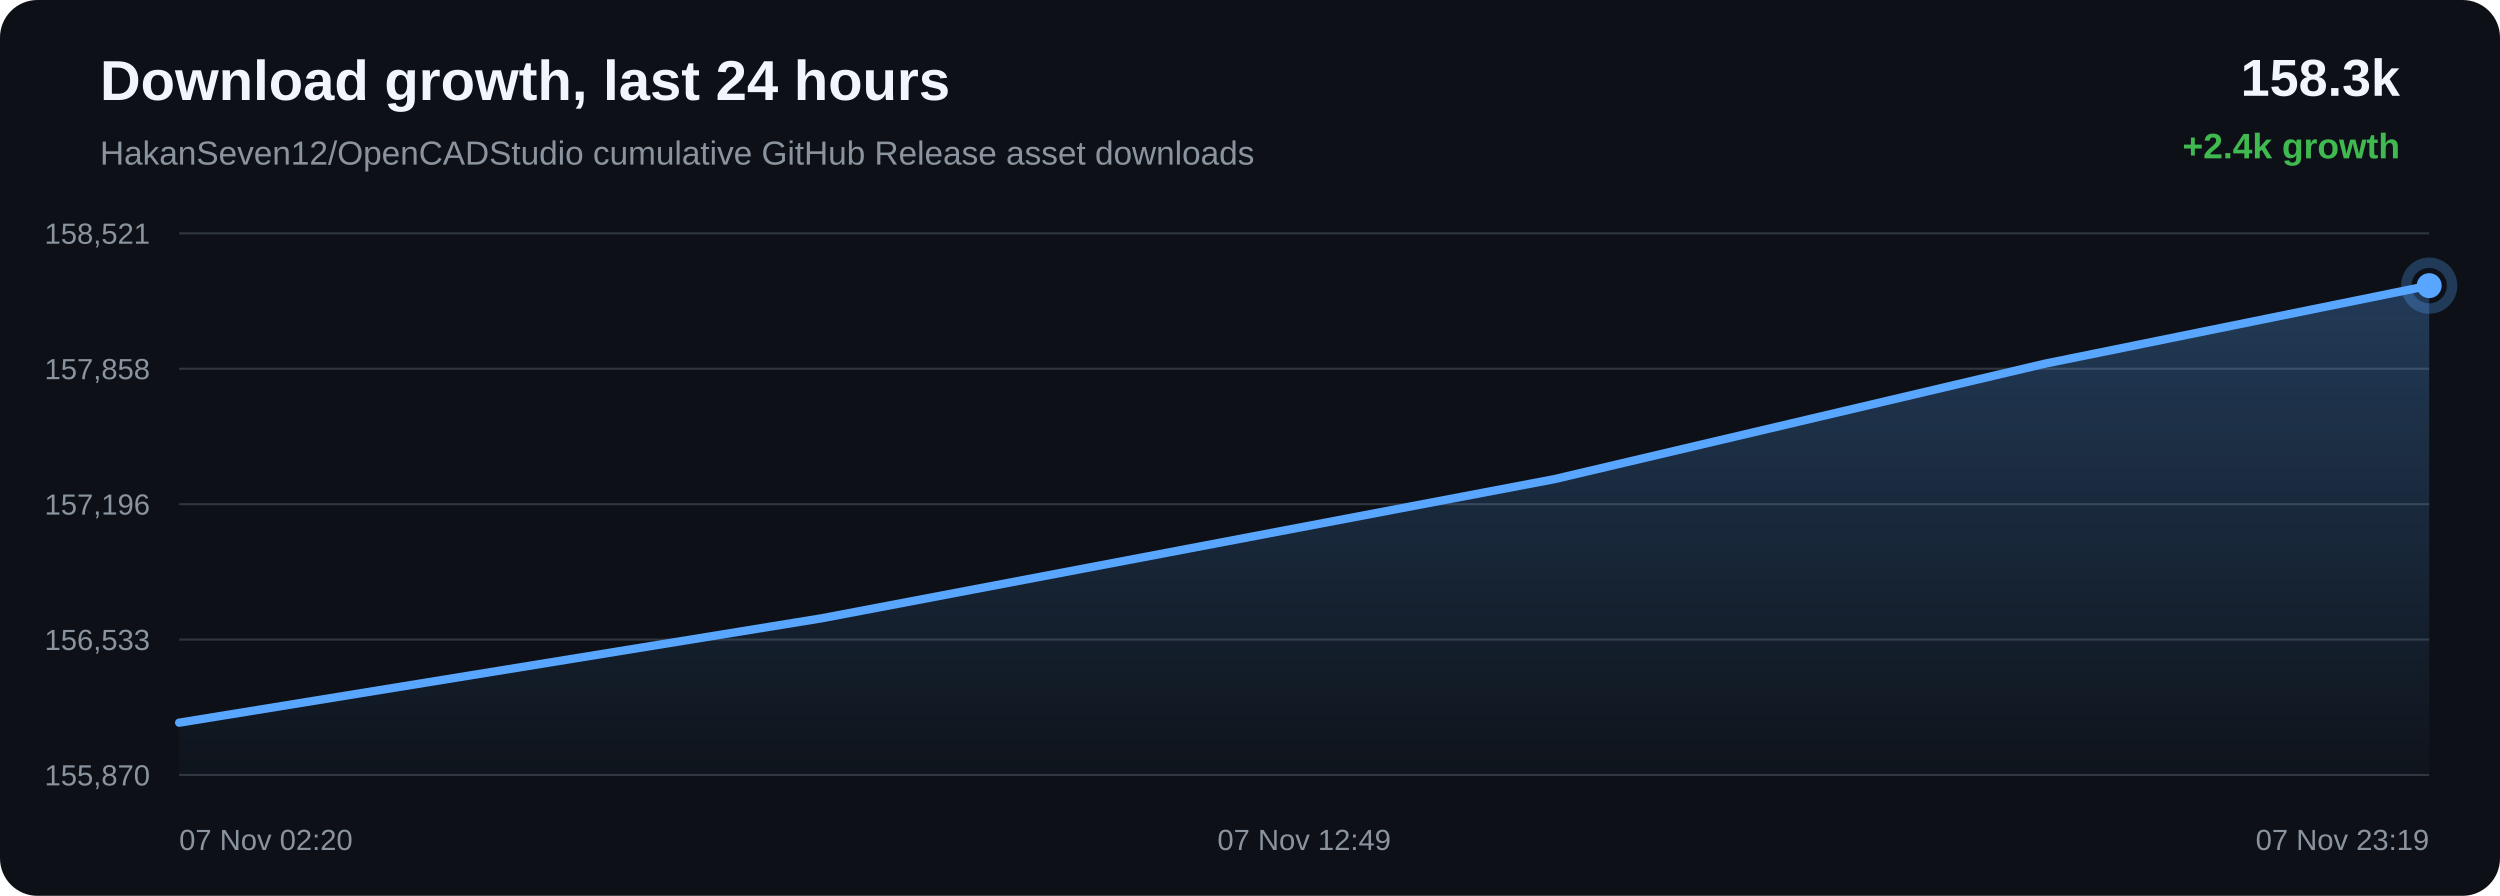
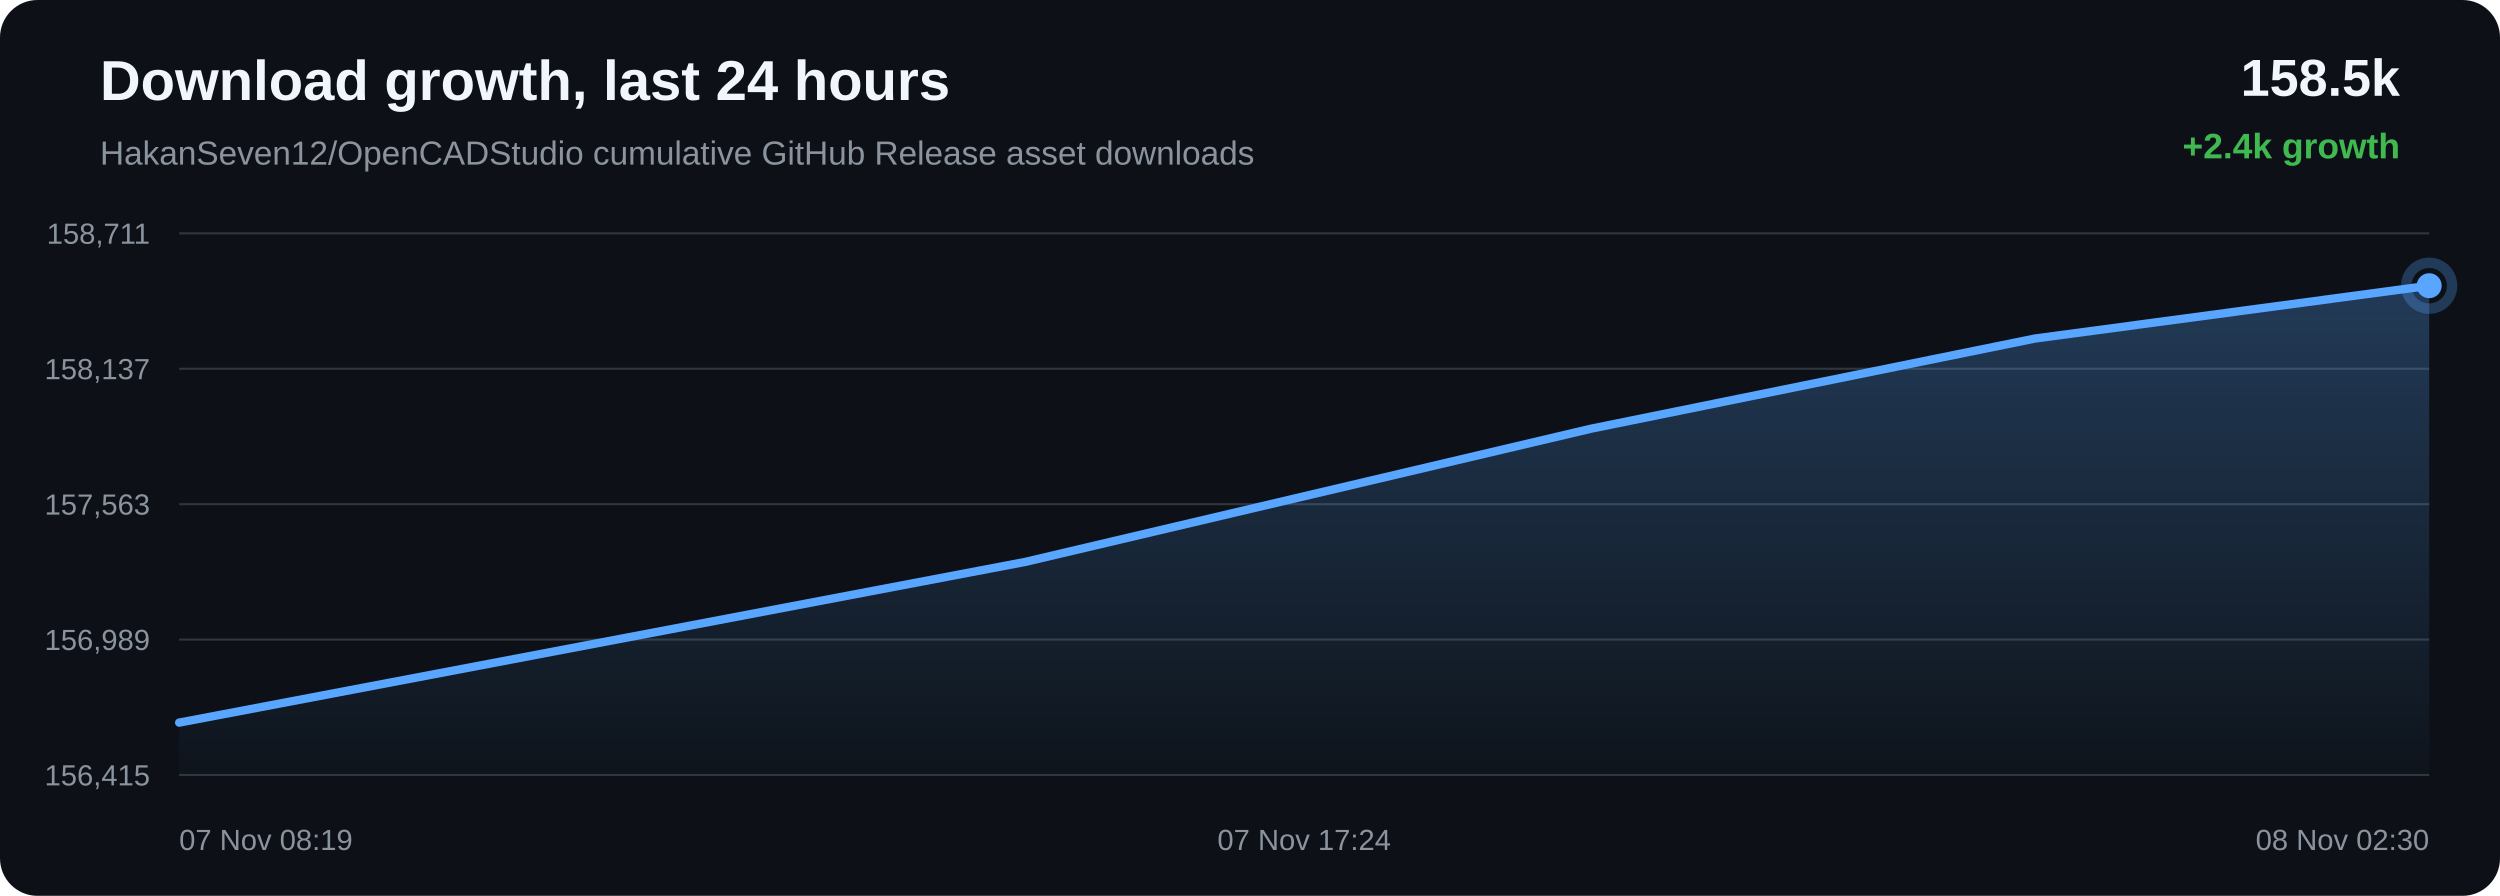
<svg xmlns="http://www.w3.org/2000/svg" width="1200" height="430" viewBox="0 0 1200 430">
  <defs>
    <linearGradient id="area" x1="0" x2="0" y1="0" y2="1">
      <stop offset="0%" stop-color="#58a6ff" stop-opacity="0.28" />
      <stop offset="100%" stop-color="#58a6ff" stop-opacity="0.02" />
    </linearGradient>
  </defs>
  <rect width="100%" height="100%" rx="18" fill="#0d1117" />
  <text x="48" y="48" fill="#f0f6fc" font-family="Arial, sans-serif" font-size="27" font-weight="700">Download growth, last 24 hours</text>
  <text x="48" y="79" fill="#8b949e" font-family="Arial, sans-serif" font-size="16">HakanSeven12/OpenCADStudio cumulative GitHub Release asset downloads</text>
-   <text x="1152" y="46" text-anchor="end" fill="#f0f6fc" font-family="Arial, sans-serif" font-size="25" font-weight="700">158.3k</text>
+   <text x="1152" y="46" text-anchor="end" fill="#f0f6fc" font-family="Arial, sans-serif" font-size="25" font-weight="700">158.5k</text>
  <text x="1152" y="76" text-anchor="end" fill="#3fb950" font-family="Arial, sans-serif" font-size="17" font-weight="700">+2.4k growth</text>
  <line x1="86" y1="112.00" x2="1166" y2="112.00" stroke="#30363d" stroke-width="1" />
  <line x1="86" y1="177.00" x2="1166" y2="177.00" stroke="#30363d" stroke-width="1" />
  <line x1="86" y1="242.00" x2="1166" y2="242.00" stroke="#30363d" stroke-width="1" />
  <line x1="86" y1="307.00" x2="1166" y2="307.00" stroke="#30363d" stroke-width="1" />
  <line x1="86" y1="372.00" x2="1166" y2="372.00" stroke="#30363d" stroke-width="1" />
-   <text x="72" y="117.00" text-anchor="end" fill="#8b949e" font-family="Arial, sans-serif" font-size="14">158,521</text>
-   <text x="72" y="182.00" text-anchor="end" fill="#8b949e" font-family="Arial, sans-serif" font-size="14">157,858</text>
-   <text x="72" y="247.00" text-anchor="end" fill="#8b949e" font-family="Arial, sans-serif" font-size="14">157,196</text>
-   <text x="72" y="312.00" text-anchor="end" fill="#8b949e" font-family="Arial, sans-serif" font-size="14">156,533</text>
-   <text x="72" y="377.00" text-anchor="end" fill="#8b949e" font-family="Arial, sans-serif" font-size="14">155,870</text>
-   <path d="M 86.00 346.89 L 394.37 296.78 L 746.10 229.99 L 981.51 174.57 L 1166.00 137.11 L 1166.00 372.00 L 86.00 372.00 Z" fill="url(#area)" />
-   <path d="M 86.00 346.89 L 394.37 296.78 L 746.10 229.99 L 981.51 174.57 L 1166.00 137.11" fill="none" stroke="#58a6ff" stroke-width="4" stroke-linecap="round" stroke-linejoin="round" />
-   <circle cx="1166.00" cy="137.11" r="6" fill="#58a6ff" />
-   <circle cx="1166.00" cy="137.11" r="11" fill="none" stroke="#58a6ff" stroke-opacity="0.28" stroke-width="5" />
-   <text x="86.00" y="408" text-anchor="start" fill="#8b949e" font-family="Arial, sans-serif" font-size="14">07 Nov 02:20</text>
-   <text x="626.00" y="408" text-anchor="middle" fill="#8b949e" font-family="Arial, sans-serif" font-size="14">07 Nov 12:49</text>
-   <text x="1166.00" y="408" text-anchor="end" fill="#8b949e" font-family="Arial, sans-serif" font-size="14">07 Nov 23:19</text>
+   <text x="72" y="117.00" text-anchor="end" fill="#8b949e" font-family="Arial, sans-serif" font-size="14">158,711</text>
+   <text x="72" y="182.00" text-anchor="end" fill="#8b949e" font-family="Arial, sans-serif" font-size="14">158,137</text>
+   <text x="72" y="247.00" text-anchor="end" fill="#8b949e" font-family="Arial, sans-serif" font-size="14">157,563</text>
+   <text x="72" y="312.00" text-anchor="end" fill="#8b949e" font-family="Arial, sans-serif" font-size="14">156,989</text>
+   <text x="72" y="377.00" text-anchor="end" fill="#8b949e" font-family="Arial, sans-serif" font-size="14">156,415</text>
+   <path d="M 86.00 346.86 L 492.00 269.74 L 763.74 205.76 L 976.70 162.51 L 1166.00 137.14 L 1166.00 372.00 L 86.00 372.00 Z" fill="url(#area)" />
+   <path d="M 86.00 346.86 L 492.00 269.74 L 763.74 205.76 L 976.70 162.51 L 1166.00 137.14" fill="none" stroke="#58a6ff" stroke-width="4" stroke-linecap="round" stroke-linejoin="round" />
+   <circle cx="1166.00" cy="137.14" r="6" fill="#58a6ff" />
+   <circle cx="1166.00" cy="137.14" r="11" fill="none" stroke="#58a6ff" stroke-opacity="0.28" stroke-width="5" />
+   <text x="86.00" y="408" text-anchor="start" fill="#8b949e" font-family="Arial, sans-serif" font-size="14">07 Nov 08:19</text>
+   <text x="626.00" y="408" text-anchor="middle" fill="#8b949e" font-family="Arial, sans-serif" font-size="14">07 Nov 17:24</text>
+   <text x="1166.00" y="408" text-anchor="end" fill="#8b949e" font-family="Arial, sans-serif" font-size="14">08 Nov 02:30</text>
</svg>
